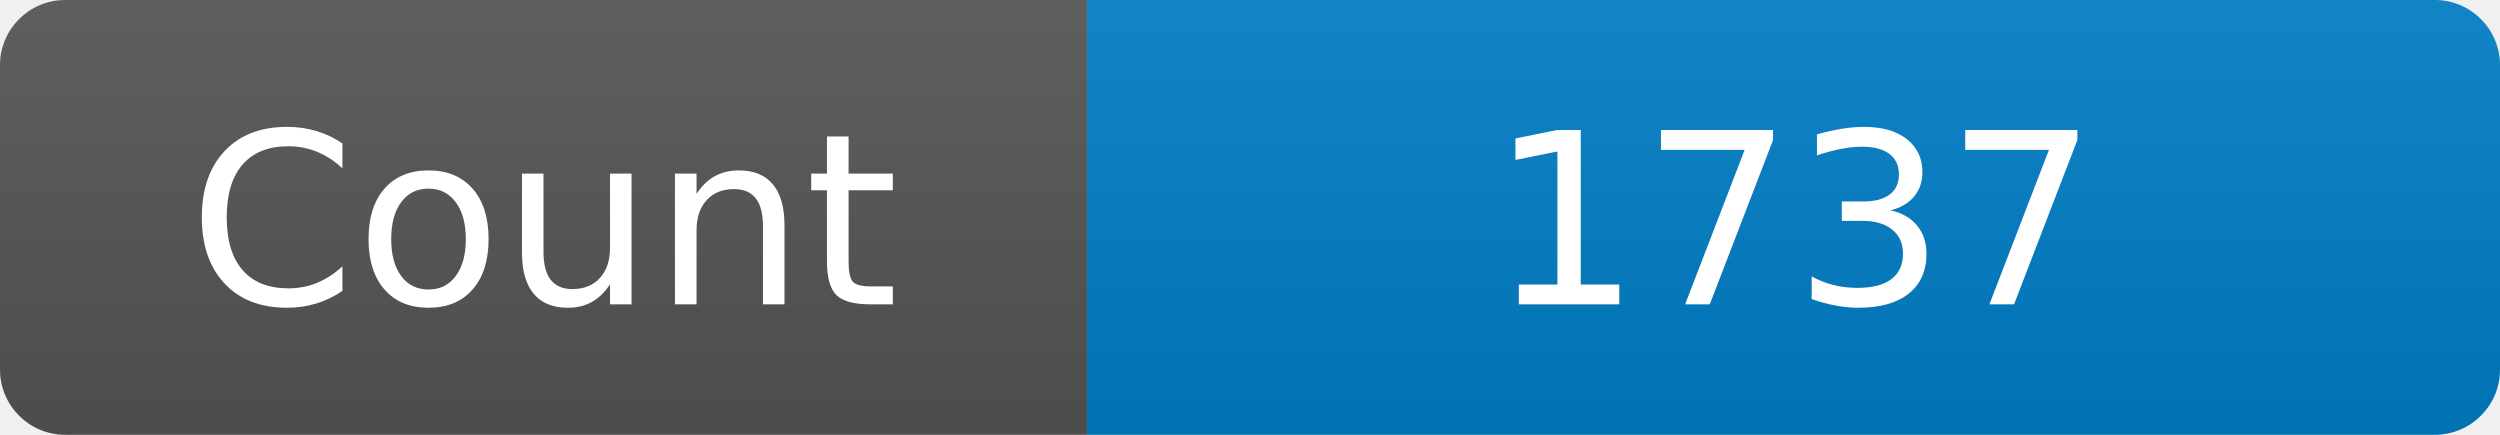
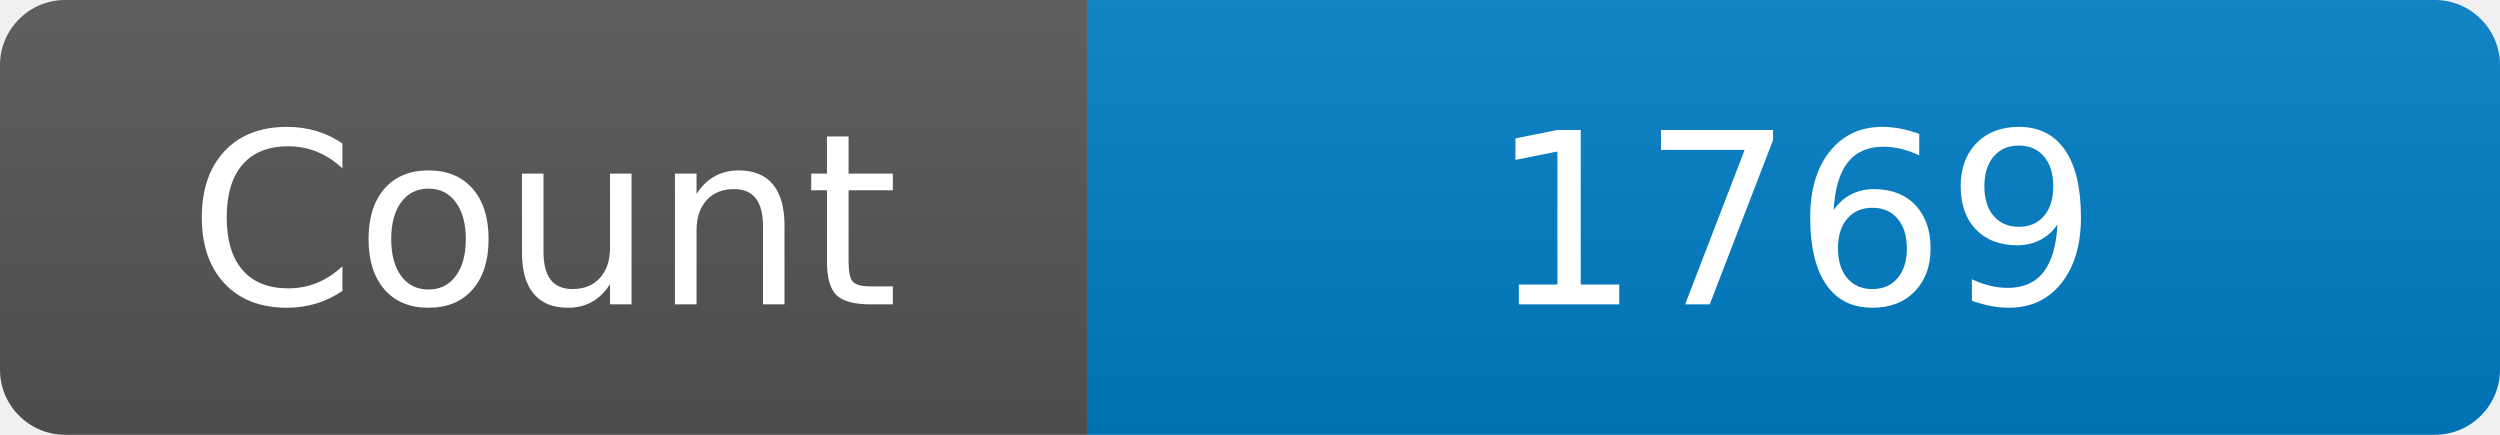
<svg xmlns="http://www.w3.org/2000/svg" width="115" height="20" role="img" aria-label="Maintained?: yes">
  <linearGradient id="s" x2="0" y2="100%">
    <stop offset="0" stop-color="#bbb" stop-opacity=".1" />
    <stop offset="1" stop-opacity=".1" />
  </linearGradient>
  <clipPath id="r">
    <rect width="115" height="20" rx="3" fill="#fff" />
  </clipPath>
  <g clip-path="url(#r)">
    <rect width="50" height="20" fill="#555" />
    <rect x="50" width="160" height="20" fill="#007ec6" />
    <rect width="115" height="20" fill="url(#s)" />
  </g>
  <g fill="#fff" text-anchor="middle" font-family="Verdana,Geneva,DejaVu Sans,sans-serif" font-size="110">
    <text x="250" y="140" transform="scale(.1)" fill="#fff">Count</text>
-     <text x="825" y="140" transform="scale(.1)" fill="#fff">1737</text>
+     <text x="825" y="140" transform="scale(.1)" fill="#fff">1769</text>
  </g>
</svg>
